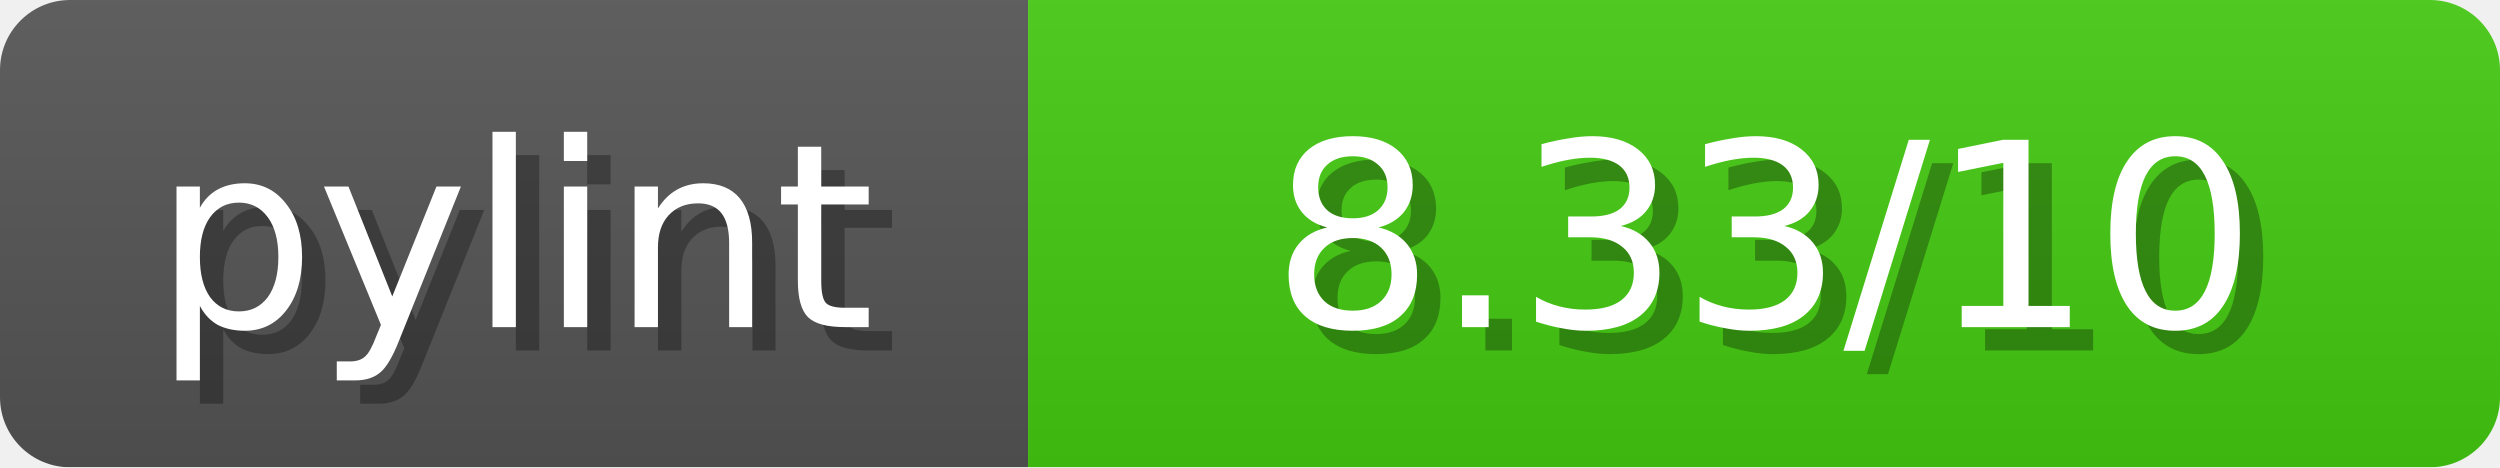
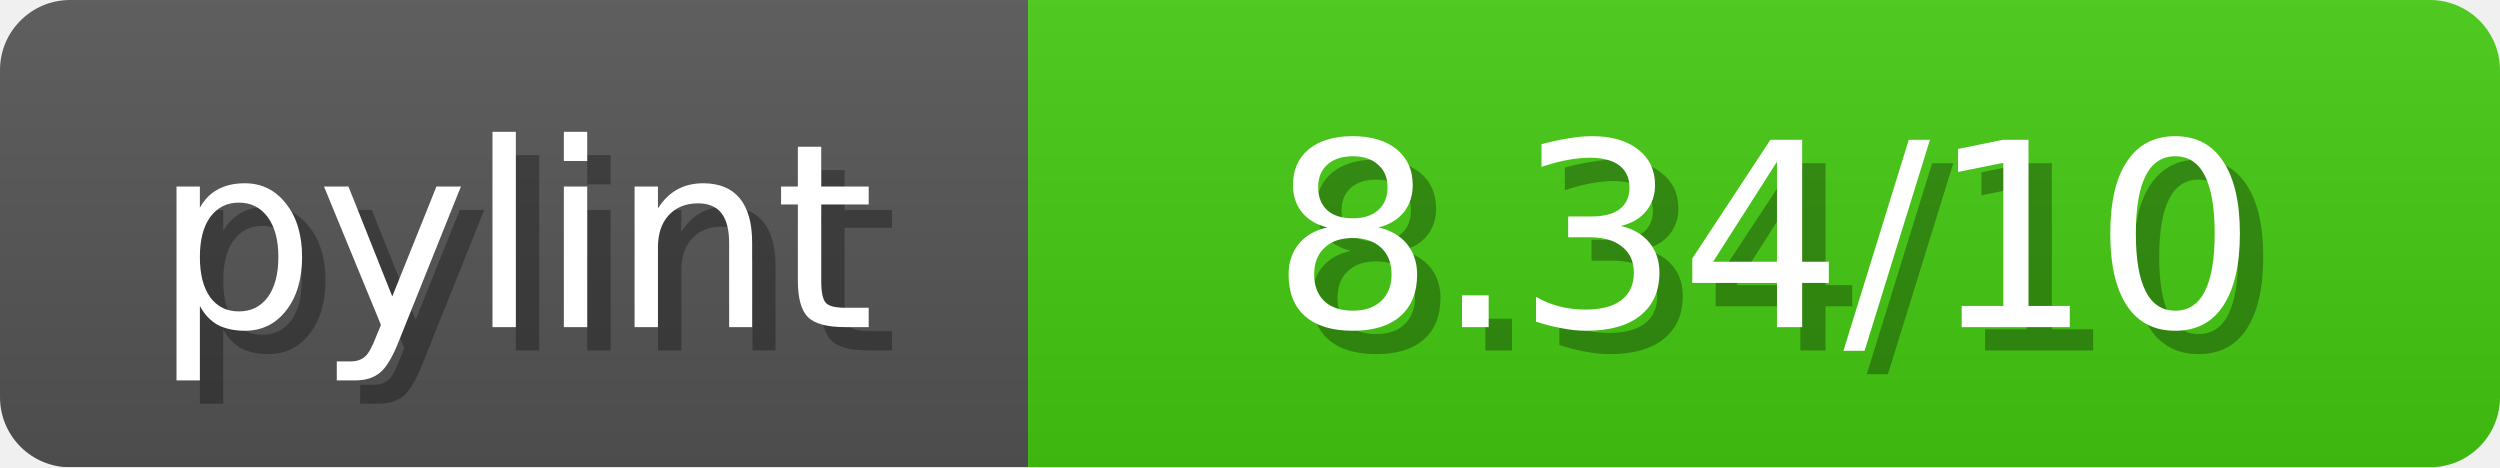
- <svg xmlns="http://www.w3.org/2000/svg" width="107" height="20" role="img" aria-label="pylint:  8.33/10 ">
+ <svg xmlns="http://www.w3.org/2000/svg" width="107" height="20" role="img" aria-label="pylint:  8.34/10 ">
  <linearGradient id="b" x2="0" y2="100%">
    <stop offset="0" stop-color="#bbb" stop-opacity=".1" />
    <stop offset="1" stop-opacity=".1" />
  </linearGradient>
  <mask id="anybadge_1">
    <rect width="107" height="20" rx="3" fill="#fff" />
  </mask>
  <g mask="url(#anybadge_1)">
    <path fill="#555" d="M0 0h44v20H0z" />
    <path fill="#4C1" d="M44 0h63v20H44z" />
    <path fill="url(#b)" d="M0 0h107v20H0z" />
  </g>
  <g fill="#fff" text-anchor="middle" font-family="DejaVu Sans,Verdana,Geneva,sans-serif" font-size="11">
    <text x="23.0" y="15" fill="#010101" fill-opacity=".3">pylint</text>
    <text x="22.0" y="14">pylint</text>
  </g>
  <g fill="#fff" text-anchor="middle" font-family="DejaVu Sans,Verdana,Geneva,sans-serif" font-size="11">
-     <text x="76.5" y="15" fill="#010101" fill-opacity=".3"> 8.33/10 </text>
-     <text x="75.5" y="14"> 8.33/10 </text>
+     <text x="76.5" y="15" fill="#010101" fill-opacity=".3"> 8.34/10 </text>
+     <text x="75.5" y="14"> 8.34/10 </text>
  </g>
</svg>
